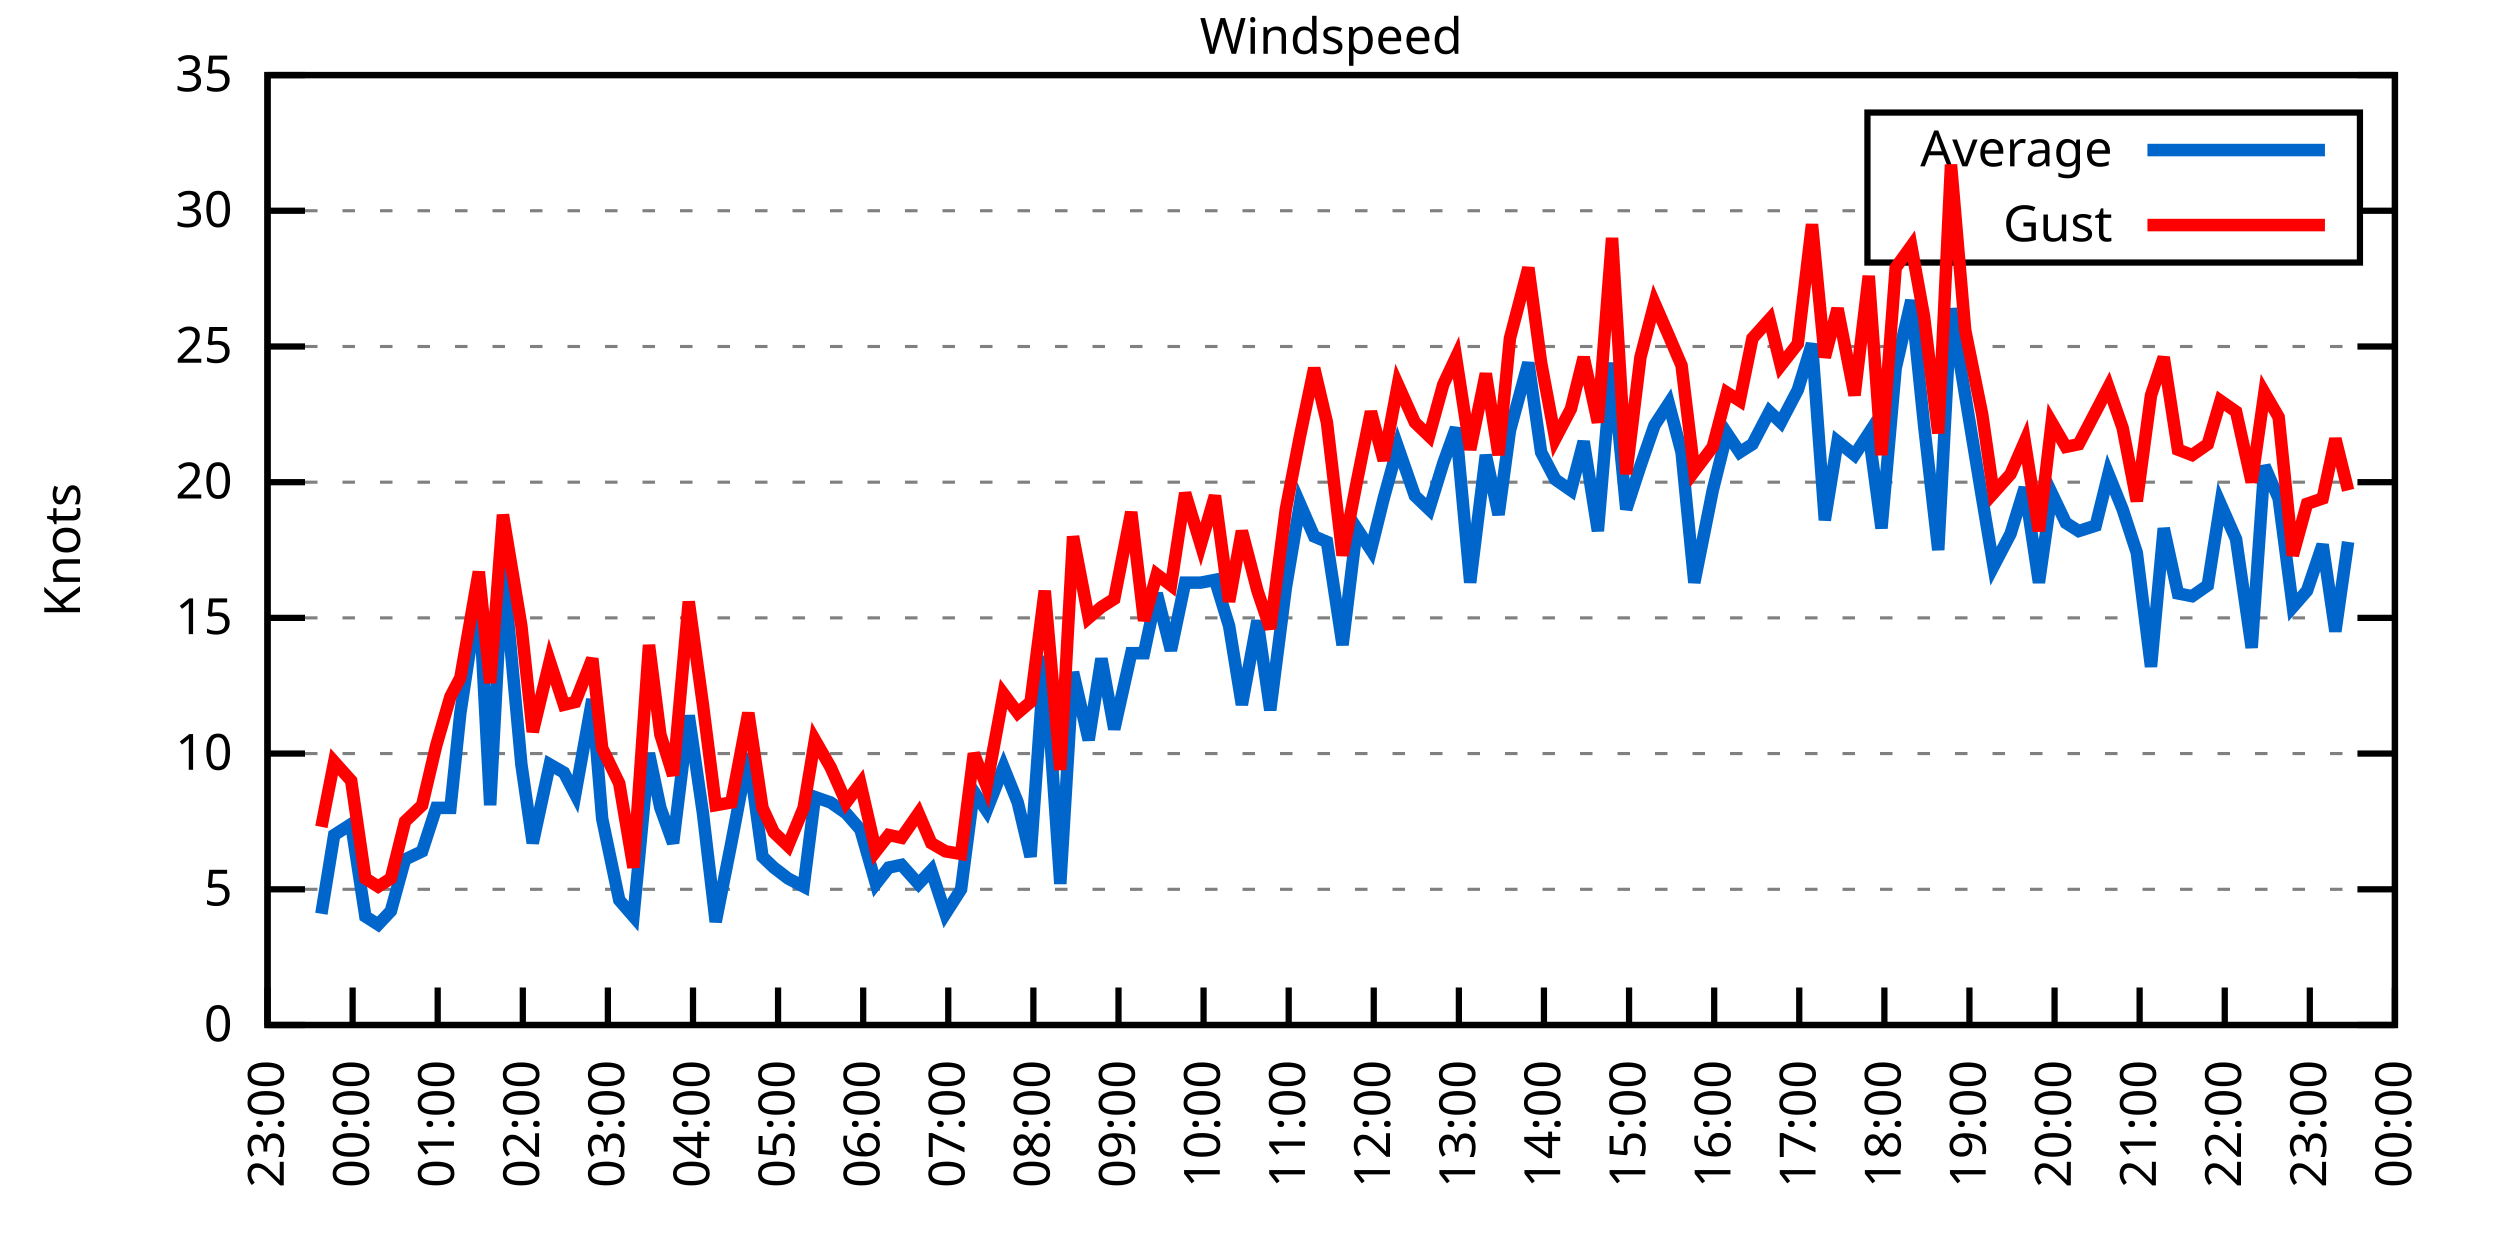
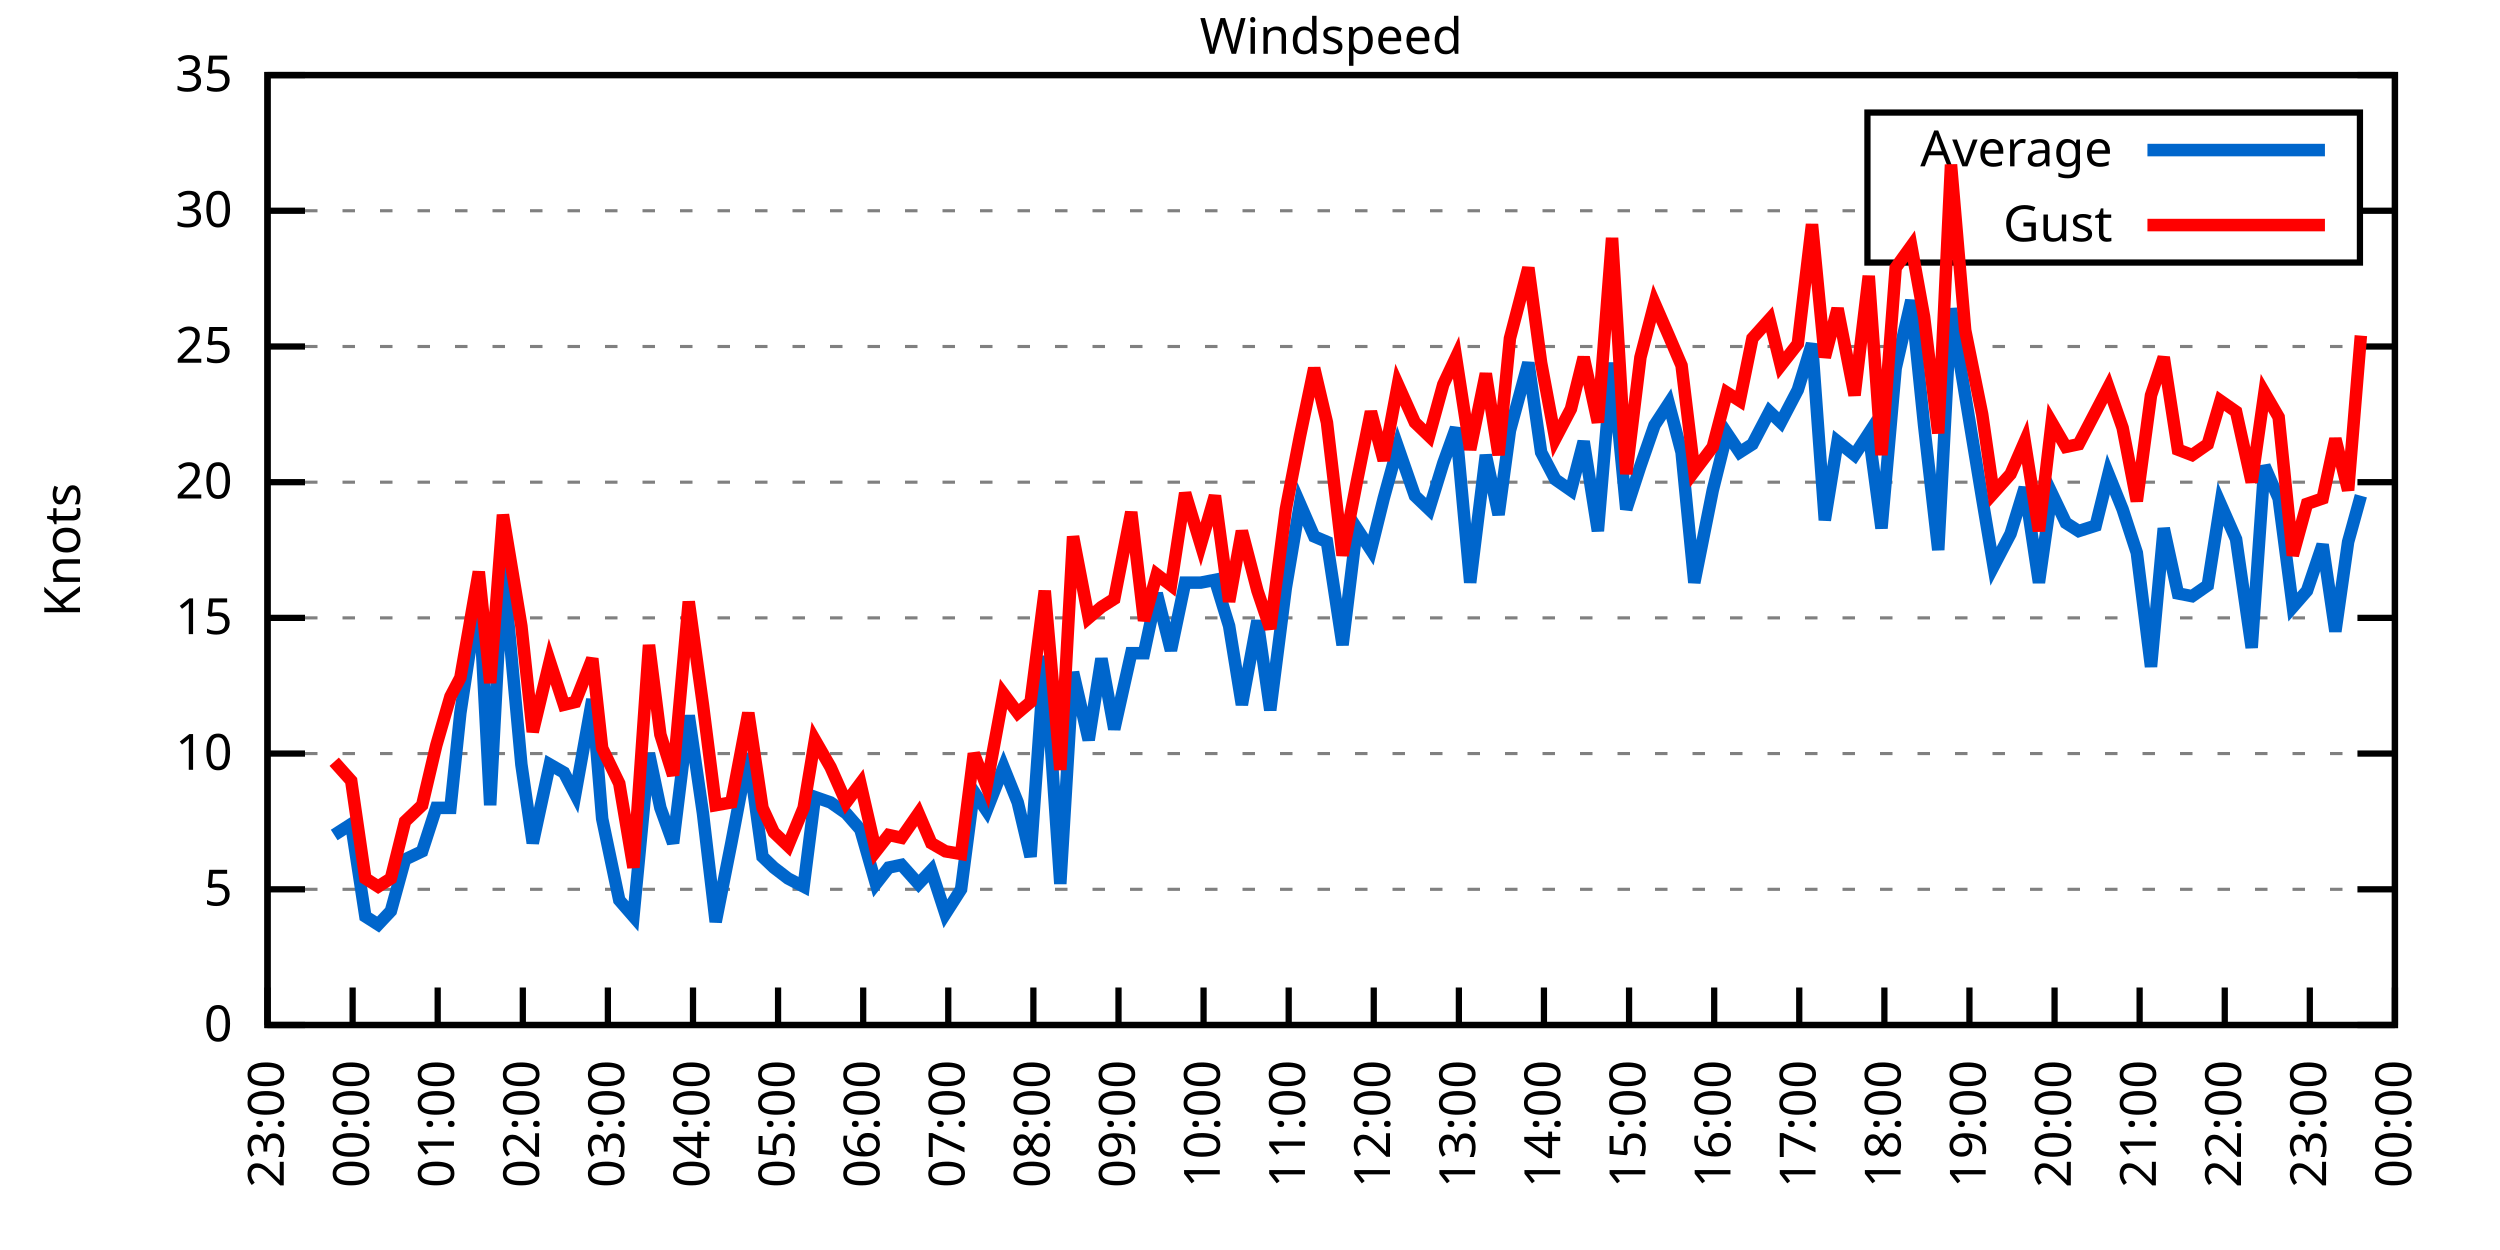
<svg xmlns="http://www.w3.org/2000/svg" xmlns:xlink="http://www.w3.org/1999/xlink" width="400" height="200" viewBox="0 0 400 200">
  <g id="gnuplot_canvas">
    <rect x="0" y="0" width="400" height="200" fill="none" />
    <defs>
      <circle id="gpDot" r="0.5" stroke-width="0.5" stroke="currentColor" />
      <path id="gpPt0" stroke-width="0.333" stroke="currentColor" d="M-1,0 h2 M0,-1 v2" />
      <path id="gpPt1" stroke-width="0.333" stroke="currentColor" d="M-1,-1 L1,1 M1,-1 L-1,1" />
      <path id="gpPt2" stroke-width="0.333" stroke="currentColor" d="M-1,0 L1,0 M0,-1 L0,1 M-1,-1 L1,1 M-1,1 L1,-1" />
      <rect id="gpPt3" stroke-width="0.333" stroke="currentColor" x="-1" y="-1" width="2" height="2" />
      <rect id="gpPt4" stroke-width="0.333" stroke="currentColor" fill="currentColor" x="-1" y="-1" width="2" height="2" />
      <circle id="gpPt5" stroke-width="0.333" stroke="currentColor" cx="0" cy="0" r="1" />
      <use xlink:href="#gpPt5" id="gpPt6" fill="currentColor" stroke="none" />
      <path id="gpPt7" stroke-width="0.333" stroke="currentColor" d="M0,-1.33 L-1.33,0.67 L1.33,0.67 z" />
      <use xlink:href="#gpPt7" id="gpPt8" fill="currentColor" stroke="none" />
      <use xlink:href="#gpPt7" id="gpPt9" stroke="currentColor" transform="rotate(180)" />
      <use xlink:href="#gpPt9" id="gpPt10" fill="currentColor" stroke="none" />
      <use xlink:href="#gpPt3" id="gpPt11" stroke="currentColor" transform="rotate(45)" />
      <use xlink:href="#gpPt11" id="gpPt12" fill="currentColor" stroke="none" />
      <path id="gpPt13" stroke-width="0.333" stroke="currentColor" d="M0,1.330 L1.265,0.411 L0.782,-1.067 L-0.782,-1.076 L-1.265,0.411 z" />
      <use xlink:href="#gpPt13" id="gpPt14" fill="currentColor" stroke="none" />
      <filter id="textbox" filterUnits="objectBoundingBox" x="0" y="0" height="1" width="1">
        <feFlood flood-color="white" flood-opacity="1" result="bgnd" />
        <feComposite in="SourceGraphic" in2="bgnd" operator="atop" />
      </filter>
      <filter id="greybox" filterUnits="objectBoundingBox" x="0" y="0" height="1" width="1">
        <feFlood flood-color="lightgrey" flood-opacity="1" result="grey" />
        <feComposite in="SourceGraphic" in2="grey" operator="atop" />
      </filter>
    </defs>
    <g fill="none" color="white" stroke="currentColor" stroke-width="1.00" stroke-linecap="butt" stroke-linejoin="miter">
</g>
    <g fill="none" color="black" stroke="currentColor" stroke-width="1.00" stroke-linecap="butt" stroke-linejoin="miter">
      <g stroke="none" shape-rendering="crispEdges">
        <polygon fill="rgb(255, 255, 255)" points="42.80,164.00 383.18,164.00 383.18,12.02 42.80,12.02 " />
      </g>
    </g>
    <g fill="none" color="black" stroke="currentColor" stroke-width="1.00" stroke-linecap="butt" stroke-linejoin="miter">
</g>
    <g fill="none" color="black" stroke="black" stroke-width="0.50" stroke-linecap="butt" stroke-linejoin="miter">
</g>
    <g fill="none" color="gray" stroke="currentColor" stroke-width="0.50" stroke-linecap="butt" stroke-linejoin="miter">
      <path stroke="gray" stroke-dasharray="2,4" class="gridline" d="M42.80,164.00 L383.19,164.00  " />
    </g>
    <g fill="none" color="gray" stroke="gray" stroke-width="1.00" stroke-linecap="butt" stroke-linejoin="miter">
</g>
    <g fill="none" color="black" stroke="currentColor" stroke-width="1.00" stroke-linecap="butt" stroke-linejoin="miter">
      <path stroke="black" d="M42.80,164.00 L48.80,164.00 M383.19,164.00 L377.19,164.00  " />
      <g transform="translate(37.20,166.60)" stroke="none" fill="black" font-family="Sans" font-size="8.00" text-anchor="end">
        <text>
          <tspan font-family="Sans"> 0</tspan>
        </text>
      </g>
    </g>
    <g fill="none" color="black" stroke="currentColor" stroke-width="1.00" stroke-linecap="butt" stroke-linejoin="miter">
</g>
    <g fill="none" color="black" stroke="black" stroke-width="0.50" stroke-linecap="butt" stroke-linejoin="miter">
</g>
    <g fill="none" color="gray" stroke="currentColor" stroke-width="0.50" stroke-linecap="butt" stroke-linejoin="miter">
      <path stroke="gray" stroke-dasharray="2,4" class="gridline" d="M42.80,142.29 L383.19,142.29  " />
    </g>
    <g fill="none" color="gray" stroke="gray" stroke-width="1.00" stroke-linecap="butt" stroke-linejoin="miter">
</g>
    <g fill="none" color="black" stroke="currentColor" stroke-width="1.00" stroke-linecap="butt" stroke-linejoin="miter">
      <path stroke="black" d="M42.80,142.29 L48.80,142.29 M383.19,142.29 L377.19,142.29  " />
      <g transform="translate(37.20,144.89)" stroke="none" fill="black" font-family="Sans" font-size="8.00" text-anchor="end">
        <text>
          <tspan font-family="Sans"> 5</tspan>
        </text>
      </g>
    </g>
    <g fill="none" color="black" stroke="currentColor" stroke-width="1.00" stroke-linecap="butt" stroke-linejoin="miter">
</g>
    <g fill="none" color="black" stroke="black" stroke-width="0.50" stroke-linecap="butt" stroke-linejoin="miter">
</g>
    <g fill="none" color="gray" stroke="currentColor" stroke-width="0.50" stroke-linecap="butt" stroke-linejoin="miter">
      <path stroke="gray" stroke-dasharray="2,4" class="gridline" d="M42.80,120.57 L383.19,120.57  " />
    </g>
    <g fill="none" color="gray" stroke="gray" stroke-width="1.00" stroke-linecap="butt" stroke-linejoin="miter">
</g>
    <g fill="none" color="black" stroke="currentColor" stroke-width="1.00" stroke-linecap="butt" stroke-linejoin="miter">
      <path stroke="black" d="M42.80,120.57 L48.80,120.57 M383.19,120.57 L377.19,120.57  " />
      <g transform="translate(37.20,123.17)" stroke="none" fill="black" font-family="Sans" font-size="8.00" text-anchor="end">
        <text>
          <tspan font-family="Sans"> 10</tspan>
        </text>
      </g>
    </g>
    <g fill="none" color="black" stroke="currentColor" stroke-width="1.00" stroke-linecap="butt" stroke-linejoin="miter">
</g>
    <g fill="none" color="black" stroke="black" stroke-width="0.50" stroke-linecap="butt" stroke-linejoin="miter">
</g>
    <g fill="none" color="gray" stroke="currentColor" stroke-width="0.50" stroke-linecap="butt" stroke-linejoin="miter">
      <path stroke="gray" stroke-dasharray="2,4" class="gridline" d="M42.80,98.86 L383.19,98.86  " />
    </g>
    <g fill="none" color="gray" stroke="gray" stroke-width="1.00" stroke-linecap="butt" stroke-linejoin="miter">
</g>
    <g fill="none" color="black" stroke="currentColor" stroke-width="1.00" stroke-linecap="butt" stroke-linejoin="miter">
      <path stroke="black" d="M42.80,98.86 L48.80,98.86 M383.19,98.86 L377.19,98.86  " />
      <g transform="translate(37.20,101.46)" stroke="none" fill="black" font-family="Sans" font-size="8.00" text-anchor="end">
        <text>
          <tspan font-family="Sans"> 15</tspan>
        </text>
      </g>
    </g>
    <g fill="none" color="black" stroke="currentColor" stroke-width="1.00" stroke-linecap="butt" stroke-linejoin="miter">
</g>
    <g fill="none" color="black" stroke="black" stroke-width="0.50" stroke-linecap="butt" stroke-linejoin="miter">
</g>
    <g fill="none" color="gray" stroke="currentColor" stroke-width="0.50" stroke-linecap="butt" stroke-linejoin="miter">
      <path stroke="gray" stroke-dasharray="2,4" class="gridline" d="M42.80,77.15 L383.19,77.15  " />
    </g>
    <g fill="none" color="gray" stroke="gray" stroke-width="1.00" stroke-linecap="butt" stroke-linejoin="miter">
</g>
    <g fill="none" color="black" stroke="currentColor" stroke-width="1.00" stroke-linecap="butt" stroke-linejoin="miter">
      <path stroke="black" d="M42.80,77.15 L48.80,77.15 M383.19,77.15 L377.19,77.15  " />
      <g transform="translate(37.20,79.75)" stroke="none" fill="black" font-family="Sans" font-size="8.00" text-anchor="end">
        <text>
          <tspan font-family="Sans"> 20</tspan>
        </text>
      </g>
    </g>
    <g fill="none" color="black" stroke="currentColor" stroke-width="1.00" stroke-linecap="butt" stroke-linejoin="miter">
</g>
    <g fill="none" color="black" stroke="black" stroke-width="0.50" stroke-linecap="butt" stroke-linejoin="miter">
</g>
    <g fill="none" color="gray" stroke="currentColor" stroke-width="0.50" stroke-linecap="butt" stroke-linejoin="miter">
      <path stroke="gray" stroke-dasharray="2,4" class="gridline" d="M42.80,55.44 L383.19,55.44  " />
    </g>
    <g fill="none" color="gray" stroke="gray" stroke-width="1.00" stroke-linecap="butt" stroke-linejoin="miter">
</g>
    <g fill="none" color="black" stroke="currentColor" stroke-width="1.00" stroke-linecap="butt" stroke-linejoin="miter">
      <path stroke="black" d="M42.80,55.44 L48.80,55.44 M383.19,55.44 L377.19,55.44  " />
      <g transform="translate(37.20,58.04)" stroke="none" fill="black" font-family="Sans" font-size="8.00" text-anchor="end">
        <text>
          <tspan font-family="Sans"> 25</tspan>
        </text>
      </g>
    </g>
    <g fill="none" color="black" stroke="currentColor" stroke-width="1.00" stroke-linecap="butt" stroke-linejoin="miter">
</g>
    <g fill="none" color="black" stroke="black" stroke-width="0.50" stroke-linecap="butt" stroke-linejoin="miter">
</g>
    <g fill="none" color="gray" stroke="currentColor" stroke-width="0.50" stroke-linecap="butt" stroke-linejoin="miter">
      <path stroke="gray" stroke-dasharray="2,4" class="gridline" d="M42.80,33.72 L298.79,33.72 M377.59,33.72 L383.19,33.72  " />
    </g>
    <g fill="none" color="gray" stroke="gray" stroke-width="1.00" stroke-linecap="butt" stroke-linejoin="miter">
</g>
    <g fill="none" color="black" stroke="currentColor" stroke-width="1.00" stroke-linecap="butt" stroke-linejoin="miter">
      <path stroke="black" d="M42.80,33.72 L48.80,33.72 M383.19,33.72 L377.19,33.72  " />
      <g transform="translate(37.20,36.32)" stroke="none" fill="black" font-family="Sans" font-size="8.00" text-anchor="end">
        <text>
          <tspan font-family="Sans"> 30</tspan>
        </text>
      </g>
    </g>
    <g fill="none" color="black" stroke="currentColor" stroke-width="1.00" stroke-linecap="butt" stroke-linejoin="miter">
</g>
    <g fill="none" color="black" stroke="black" stroke-width="0.50" stroke-linecap="butt" stroke-linejoin="miter">
</g>
    <g fill="none" color="gray" stroke="currentColor" stroke-width="0.50" stroke-linecap="butt" stroke-linejoin="miter">
      <path stroke="gray" stroke-dasharray="2,4" class="gridline" d="M42.80,12.01 L383.19,12.01  " />
    </g>
    <g fill="none" color="gray" stroke="gray" stroke-width="1.00" stroke-linecap="butt" stroke-linejoin="miter">
</g>
    <g fill="none" color="black" stroke="currentColor" stroke-width="1.00" stroke-linecap="butt" stroke-linejoin="miter">
      <path stroke="black" d="M42.80,12.01 L48.80,12.01 M383.19,12.01 L377.19,12.01  " />
      <g transform="translate(37.20,14.61)" stroke="none" fill="black" font-family="Sans" font-size="8.00" text-anchor="end">
        <text>
          <tspan font-family="Sans"> 35</tspan>
        </text>
      </g>
    </g>
    <g fill="none" color="black" stroke="currentColor" stroke-width="1.00" stroke-linecap="butt" stroke-linejoin="miter">
      <path stroke="black" d="M42.80,164.00 L42.80,158.00  " />
      <g transform="translate(45.40,169.60) rotate(270.00)" stroke="none" fill="black" font-family="Sans" font-size="8.00" text-anchor="end">
        <text>
          <tspan font-family="Sans">23:00</tspan>
        </text>
      </g>
    </g>
    <g fill="none" color="black" stroke="currentColor" stroke-width="1.00" stroke-linecap="butt" stroke-linejoin="miter">
      <path stroke="black" d="M56.42,164.00 L56.42,158.00  " />
      <g transform="translate(59.02,169.60) rotate(270.00)" stroke="none" fill="black" font-family="Sans" font-size="8.00" text-anchor="end">
        <text>
          <tspan font-family="Sans">00:00</tspan>
        </text>
      </g>
    </g>
    <g fill="none" color="black" stroke="currentColor" stroke-width="1.00" stroke-linecap="butt" stroke-linejoin="miter">
      <path stroke="black" d="M70.03,164.00 L70.03,158.00  " />
      <g transform="translate(72.63,169.60) rotate(270.00)" stroke="none" fill="black" font-family="Sans" font-size="8.00" text-anchor="end">
        <text>
          <tspan font-family="Sans">01:00</tspan>
        </text>
      </g>
    </g>
    <g fill="none" color="black" stroke="currentColor" stroke-width="1.00" stroke-linecap="butt" stroke-linejoin="miter">
      <path stroke="black" d="M83.65,164.00 L83.65,158.00  " />
      <g transform="translate(86.25,169.60) rotate(270.00)" stroke="none" fill="black" font-family="Sans" font-size="8.00" text-anchor="end">
        <text>
          <tspan font-family="Sans">02:00</tspan>
        </text>
      </g>
    </g>
    <g fill="none" color="black" stroke="currentColor" stroke-width="1.00" stroke-linecap="butt" stroke-linejoin="miter">
      <path stroke="black" d="M97.26,164.00 L97.26,158.00  " />
      <g transform="translate(99.86,169.60) rotate(270.00)" stroke="none" fill="black" font-family="Sans" font-size="8.00" text-anchor="end">
        <text>
          <tspan font-family="Sans">03:00</tspan>
        </text>
      </g>
    </g>
    <g fill="none" color="black" stroke="currentColor" stroke-width="1.00" stroke-linecap="butt" stroke-linejoin="miter">
      <path stroke="black" d="M110.88,164.00 L110.88,158.00  " />
      <g transform="translate(113.48,169.60) rotate(270.00)" stroke="none" fill="black" font-family="Sans" font-size="8.00" text-anchor="end">
        <text>
          <tspan font-family="Sans">04:00</tspan>
        </text>
      </g>
    </g>
    <g fill="none" color="black" stroke="currentColor" stroke-width="1.00" stroke-linecap="butt" stroke-linejoin="miter">
      <path stroke="black" d="M124.49,164.00 L124.49,158.00  " />
      <g transform="translate(127.09,169.60) rotate(270.00)" stroke="none" fill="black" font-family="Sans" font-size="8.00" text-anchor="end">
        <text>
          <tspan font-family="Sans">05:00</tspan>
        </text>
      </g>
    </g>
    <g fill="none" color="black" stroke="currentColor" stroke-width="1.00" stroke-linecap="butt" stroke-linejoin="miter">
      <path stroke="black" d="M138.11,164.00 L138.11,158.00  " />
      <g transform="translate(140.71,169.60) rotate(270.00)" stroke="none" fill="black" font-family="Sans" font-size="8.00" text-anchor="end">
        <text>
          <tspan font-family="Sans">06:00</tspan>
        </text>
      </g>
    </g>
    <g fill="none" color="black" stroke="currentColor" stroke-width="1.00" stroke-linecap="butt" stroke-linejoin="miter">
      <path stroke="black" d="M151.72,164.00 L151.72,158.00  " />
      <g transform="translate(154.32,169.60) rotate(270.00)" stroke="none" fill="black" font-family="Sans" font-size="8.00" text-anchor="end">
        <text>
          <tspan font-family="Sans">07:00</tspan>
        </text>
      </g>
    </g>
    <g fill="none" color="black" stroke="currentColor" stroke-width="1.00" stroke-linecap="butt" stroke-linejoin="miter">
      <path stroke="black" d="M165.34,164.00 L165.34,158.00  " />
      <g transform="translate(167.94,169.60) rotate(270.00)" stroke="none" fill="black" font-family="Sans" font-size="8.00" text-anchor="end">
        <text>
          <tspan font-family="Sans">08:00</tspan>
        </text>
      </g>
    </g>
    <g fill="none" color="black" stroke="currentColor" stroke-width="1.00" stroke-linecap="butt" stroke-linejoin="miter">
      <path stroke="black" d="M178.96,164.00 L178.96,158.00  " />
      <g transform="translate(181.56,169.60) rotate(270.00)" stroke="none" fill="black" font-family="Sans" font-size="8.00" text-anchor="end">
        <text>
          <tspan font-family="Sans">09:00</tspan>
        </text>
      </g>
    </g>
    <g fill="none" color="black" stroke="currentColor" stroke-width="1.00" stroke-linecap="butt" stroke-linejoin="miter">
      <path stroke="black" d="M192.57,164.00 L192.57,158.00  " />
      <g transform="translate(195.17,169.60) rotate(270.00)" stroke="none" fill="black" font-family="Sans" font-size="8.00" text-anchor="end">
        <text>
          <tspan font-family="Sans">10:00</tspan>
        </text>
      </g>
    </g>
    <g fill="none" color="black" stroke="currentColor" stroke-width="1.00" stroke-linecap="butt" stroke-linejoin="miter">
      <path stroke="black" d="M206.19,164.00 L206.19,158.00  " />
      <g transform="translate(208.79,169.60) rotate(270.00)" stroke="none" fill="black" font-family="Sans" font-size="8.00" text-anchor="end">
        <text>
          <tspan font-family="Sans">11:00</tspan>
        </text>
      </g>
    </g>
    <g fill="none" color="black" stroke="currentColor" stroke-width="1.00" stroke-linecap="butt" stroke-linejoin="miter">
      <path stroke="black" d="M219.80,164.00 L219.80,158.00  " />
      <g transform="translate(222.40,169.60) rotate(270.00)" stroke="none" fill="black" font-family="Sans" font-size="8.00" text-anchor="end">
        <text>
          <tspan font-family="Sans">12:00</tspan>
        </text>
      </g>
    </g>
    <g fill="none" color="black" stroke="currentColor" stroke-width="1.00" stroke-linecap="butt" stroke-linejoin="miter">
      <path stroke="black" d="M233.42,164.00 L233.42,158.00  " />
      <g transform="translate(236.02,169.60) rotate(270.00)" stroke="none" fill="black" font-family="Sans" font-size="8.00" text-anchor="end">
        <text>
          <tspan font-family="Sans">13:00</tspan>
        </text>
      </g>
    </g>
    <g fill="none" color="black" stroke="currentColor" stroke-width="1.00" stroke-linecap="butt" stroke-linejoin="miter">
      <path stroke="black" d="M247.03,164.00 L247.03,158.00  " />
      <g transform="translate(249.63,169.60) rotate(270.00)" stroke="none" fill="black" font-family="Sans" font-size="8.00" text-anchor="end">
        <text>
          <tspan font-family="Sans">14:00</tspan>
        </text>
      </g>
    </g>
    <g fill="none" color="black" stroke="currentColor" stroke-width="1.00" stroke-linecap="butt" stroke-linejoin="miter">
      <path stroke="black" d="M260.65,164.00 L260.65,158.00  " />
      <g transform="translate(263.25,169.60) rotate(270.00)" stroke="none" fill="black" font-family="Sans" font-size="8.00" text-anchor="end">
        <text>
          <tspan font-family="Sans">15:00</tspan>
        </text>
      </g>
    </g>
    <g fill="none" color="black" stroke="currentColor" stroke-width="1.00" stroke-linecap="butt" stroke-linejoin="miter">
      <path stroke="black" d="M274.27,164.00 L274.27,158.00  " />
      <g transform="translate(276.87,169.60) rotate(270.00)" stroke="none" fill="black" font-family="Sans" font-size="8.00" text-anchor="end">
        <text>
          <tspan font-family="Sans">16:00</tspan>
        </text>
      </g>
    </g>
    <g fill="none" color="black" stroke="currentColor" stroke-width="1.00" stroke-linecap="butt" stroke-linejoin="miter">
      <path stroke="black" d="M287.88,164.00 L287.88,158.00  " />
      <g transform="translate(290.48,169.60) rotate(270.00)" stroke="none" fill="black" font-family="Sans" font-size="8.00" text-anchor="end">
        <text>
          <tspan font-family="Sans">17:00</tspan>
        </text>
      </g>
    </g>
    <g fill="none" color="black" stroke="currentColor" stroke-width="1.00" stroke-linecap="butt" stroke-linejoin="miter">
      <path stroke="black" d="M301.50,164.00 L301.50,158.00  " />
      <g transform="translate(304.10,169.60) rotate(270.00)" stroke="none" fill="black" font-family="Sans" font-size="8.00" text-anchor="end">
        <text>
          <tspan font-family="Sans">18:00</tspan>
        </text>
      </g>
    </g>
    <g fill="none" color="black" stroke="currentColor" stroke-width="1.00" stroke-linecap="butt" stroke-linejoin="miter">
      <path stroke="black" d="M315.11,164.00 L315.11,158.00  " />
      <g transform="translate(317.71,169.60) rotate(270.00)" stroke="none" fill="black" font-family="Sans" font-size="8.00" text-anchor="end">
        <text>
          <tspan font-family="Sans">19:00</tspan>
        </text>
      </g>
    </g>
    <g fill="none" color="black" stroke="currentColor" stroke-width="1.00" stroke-linecap="butt" stroke-linejoin="miter">
      <path stroke="black" d="M328.73,164.00 L328.73,158.00  " />
      <g transform="translate(331.33,169.60) rotate(270.00)" stroke="none" fill="black" font-family="Sans" font-size="8.00" text-anchor="end">
        <text>
          <tspan font-family="Sans">20:00</tspan>
        </text>
      </g>
    </g>
    <g fill="none" color="black" stroke="currentColor" stroke-width="1.00" stroke-linecap="butt" stroke-linejoin="miter">
      <path stroke="black" d="M342.34,164.00 L342.34,158.00  " />
      <g transform="translate(344.94,169.60) rotate(270.00)" stroke="none" fill="black" font-family="Sans" font-size="8.00" text-anchor="end">
        <text>
          <tspan font-family="Sans">21:00</tspan>
        </text>
      </g>
    </g>
    <g fill="none" color="black" stroke="currentColor" stroke-width="1.00" stroke-linecap="butt" stroke-linejoin="miter">
      <path stroke="black" d="M355.96,164.00 L355.96,158.00  " />
      <g transform="translate(358.56,169.60) rotate(270.00)" stroke="none" fill="black" font-family="Sans" font-size="8.00" text-anchor="end">
        <text>
          <tspan font-family="Sans">22:00</tspan>
        </text>
      </g>
    </g>
    <g fill="none" color="black" stroke="currentColor" stroke-width="1.00" stroke-linecap="butt" stroke-linejoin="miter">
      <path stroke="black" d="M369.57,164.00 L369.57,158.00  " />
      <g transform="translate(372.17,169.60) rotate(270.00)" stroke="none" fill="black" font-family="Sans" font-size="8.00" text-anchor="end">
        <text>
          <tspan font-family="Sans">23:00</tspan>
        </text>
      </g>
    </g>
    <g fill="none" color="black" stroke="currentColor" stroke-width="1.00" stroke-linecap="butt" stroke-linejoin="miter">
      <path stroke="black" d="M383.19,164.00 L383.19,158.00  " />
      <g transform="translate(385.79,169.60) rotate(270.00)" stroke="none" fill="black" font-family="Sans" font-size="8.00" text-anchor="end">
        <text>
          <tspan font-family="Sans">00:00</tspan>
        </text>
      </g>
    </g>
    <g fill="none" color="black" stroke="currentColor" stroke-width="1.00" stroke-linecap="butt" stroke-linejoin="miter">
</g>
    <g fill="none" color="black" stroke="currentColor" stroke-width="1.00" stroke-linecap="butt" stroke-linejoin="miter">
      <path stroke="black" d="M42.80,12.01 L42.80,164.00 L383.19,164.00 L383.19,12.01 L42.80,12.01 Z  " />
    </g>
    <g fill="none" color="black" stroke="currentColor" stroke-width="1.00" stroke-linecap="butt" stroke-linejoin="miter">
</g>
    <g fill="none" color="black" stroke="currentColor" stroke-width="1.00" stroke-linecap="butt" stroke-linejoin="miter">
      <path stroke="black" d="M298.79,42.01 L298.79,18.01 L377.59,18.01 L377.59,42.01 L298.79,42.01 Z  " />
    </g>
    <g id="Windspeed_plot_1">
      <g fill="none" color="white" stroke="black" stroke-width="2.00" stroke-linecap="butt" stroke-linejoin="miter">
</g>
      <g fill="none" color="black" stroke="currentColor" stroke-width="2.00" stroke-linecap="butt" stroke-linejoin="miter">
        <g transform="translate(337.99,26.61)" stroke="none" fill="black" font-family="Sans" font-size="8.00" text-anchor="end">
          <text>
            <tspan font-family="Sans">Average</tspan>
          </text>
        </g>
      </g>
      <g fill="none" color="black" stroke="currentColor" stroke-width="2.00" stroke-linecap="butt" stroke-linejoin="miter">
-         <path stroke="rgb(  0, 102, 204)" d="M343.59,24.01 L371.99,24.01 M51.42,146.20 L53.47,133.60 L56.19,131.86 L58.46,146.63 L60.50,147.93 L62.54,145.76   L64.81,137.51 L67.54,136.21 L69.80,129.26 L72.07,129.26 L73.66,114.06 L76.61,94.52 L78.43,128.83 L80.47,90.18   L83.42,122.31 L85.24,134.90 L87.96,122.31 L90.23,123.61 L92.04,127.09 L94.77,111.89 L96.35,131.00 L99.08,144.02   L101.35,146.63 L103.84,120.57 L105.66,129.26 L107.70,134.90 L110.20,114.49 L112.47,130.13 L114.51,147.50 L117.01,134.90   L119.73,120.57 L122.00,137.08 L123.81,138.81 L126.08,140.55 L128.58,141.85 L130.39,127.52 L132.89,128.39 L135.39,130.13   L137.66,132.73 L140.15,141.42 L142.19,138.81 L144.24,138.38 L146.96,141.42 L149.00,139.25 L151.27,146.20 L153.77,142.29   L155.81,126.65 L157.85,129.69 L160.57,122.75 L162.84,128.39 L164.89,137.08 L167.16,104.94 L169.65,141.42 L171.69,107.55   L174.19,118.40 L176.23,105.38 L178.28,116.67 L181.00,104.51 L183.04,104.51 L185.08,94.95 L187.35,104.07 L189.62,93.22   L192.12,93.22 L194.39,92.78 L196.66,100.16 L198.70,112.76 L201.19,99.30 L203.24,113.63 L205.73,94.08 L208.00,80.62   L210.27,85.83 L212.31,86.70 L214.81,103.20 L217.08,84.53 L219.35,88.00 L221.39,79.75 L223.66,71.50 L226.38,79.32   L228.65,81.49 L230.92,74.11 L232.96,68.46 L235.23,93.22 L237.73,72.81 L239.77,82.36 L241.59,68.90 L244.54,58.04   L246.58,72.37 L248.85,76.71 L251.35,78.45 L253.39,70.63 L255.66,84.97 L257.93,58.04 L260.20,81.49 L262.47,74.54   L264.73,68.03 L267.00,64.56 L269.05,72.37 L271.09,93.22 L274.04,78.45 L276.31,69.33 L278.35,72.37 L280.39,71.07   L283.12,65.86 L284.93,67.59 L287.65,62.38 L289.92,55.00 L291.97,83.23 L294.01,70.63 L296.73,72.81 L299.00,69.33   L301.04,84.53 L303.31,58.91 L305.81,48.05 L307.85,68.03 L310.12,88.00 L312.16,49.36 L314.43,63.25 L317.15,79.75   L318.97,90.61 L321.69,85.40 L323.96,78.02 L326.23,93.22 L328.27,78.89 L330.54,83.66 L332.59,84.97 L335.31,84.10   L337.35,75.85 L339.62,81.49 L341.89,88.44 L344.16,106.68 L346.20,84.53 L348.47,94.95 L350.74,95.39 L353.24,93.65   L355.28,80.62 L357.77,86.27 L360.27,103.64 L362.31,74.54 L364.58,79.75 L366.85,97.12 L369.12,94.52 L371.62,87.14   L373.66,101.03 L375.70,86.70  " />
+         <path stroke="rgb(  0, 102, 204)" d="M343.59,24.01 L371.99,24.01 M53.47,133.60 L56.19,131.86 L58.46,146.63 L60.50,147.93 L62.54,145.76 L64.81,137.51   L67.54,136.21 L69.80,129.26 L72.07,129.26 L73.66,114.06 L76.61,94.52 L78.43,128.83 L80.47,90.18 L83.42,122.31   L85.24,134.90 L87.96,122.31 L90.23,123.61 L92.04,127.09 L94.77,111.89 L96.35,131.00 L99.08,144.02 L101.35,146.63   L103.84,120.57 L105.66,129.26 L107.70,134.90 L110.20,114.49 L112.47,130.13 L114.51,147.50 L117.01,134.90 L119.73,120.57   L122.00,137.08 L123.81,138.81 L126.08,140.55 L128.58,141.85 L130.39,127.52 L132.89,128.39 L135.39,130.13 L137.66,132.73   L140.15,141.42 L142.19,138.81 L144.24,138.38 L146.96,141.42 L149.00,139.25 L151.27,146.20 L153.77,142.29 L155.81,126.65   L157.85,129.69 L160.57,122.75 L162.84,128.39 L164.89,137.08 L167.16,104.94 L169.65,141.42 L171.69,107.55 L174.19,118.40   L176.23,105.38 L178.28,116.67 L181.00,104.51 L183.04,104.51 L185.08,94.95 L187.35,104.07 L189.62,93.22 L192.12,93.22   L194.39,92.78 L196.66,100.16 L198.70,112.76 L201.19,99.30 L203.24,113.63 L205.73,94.08 L208.00,80.62 L210.27,85.83   L212.31,86.70 L214.81,103.20 L217.08,84.53 L219.35,88.00 L221.39,79.75 L223.66,71.50 L226.38,79.32 L228.65,81.49   L230.92,74.11 L232.96,68.46 L235.23,93.22 L237.73,72.81 L239.77,82.36 L241.59,68.90 L244.54,58.04 L246.58,72.37   L248.85,76.71 L251.35,78.45 L253.39,70.63 L255.66,84.97 L257.93,58.04 L260.20,81.49 L262.47,74.54 L264.73,68.03   L267.00,64.56 L269.05,72.37 L271.09,93.22 L274.04,78.45 L276.31,69.33 L278.35,72.37 L280.39,71.07 L283.12,65.86   L284.93,67.59 L287.65,62.38 L289.92,55.00 L291.97,83.23 L294.01,70.63 L296.73,72.81 L299.00,69.33 L301.04,84.53   L303.31,58.91 L305.81,48.05 L307.85,68.03 L310.12,88.00 L312.16,49.36 L314.43,63.25 L317.15,79.75 L318.97,90.61   L321.69,85.40 L323.96,78.02 L326.23,93.22 L328.27,78.89 L330.54,83.66 L332.59,84.97 L335.31,84.10 L337.35,75.85   L339.62,81.49 L341.89,88.44 L344.16,106.68 L346.20,84.53 L348.47,94.95 L350.74,95.39 L353.24,93.65 L355.28,80.62   L357.77,86.27 L360.27,103.64 L362.31,74.54 L364.58,79.75 L366.85,97.12 L369.12,94.52 L371.62,87.14 L373.66,101.03   L375.70,86.70 L377.74,79.32  " />
      </g>
    </g>
    <g id="Windspeed_plot_2">
      <g fill="none" color="black" stroke="currentColor" stroke-width="2.00" stroke-linecap="butt" stroke-linejoin="miter">
        <g transform="translate(337.99,38.61)" stroke="none" fill="black" font-family="Sans" font-size="8.00" text-anchor="end">
          <text>
            <tspan font-family="Sans">Gust</tspan>
          </text>
        </g>
      </g>
      <g fill="none" color="black" stroke="currentColor" stroke-width="2.00" stroke-linecap="butt" stroke-linejoin="miter">
-         <path stroke="rgb(255,   0,   0)" d="M343.59,36.01 L371.99,36.01 M51.42,132.30 L53.47,121.88 L56.19,124.92 L58.46,140.55 L60.50,141.85 L62.54,140.55   L64.81,131.43 L67.54,128.83 L69.80,119.27 L72.07,111.45 L73.66,108.42 L76.61,91.48 L78.43,109.28 L80.47,82.36   L83.42,100.16 L85.24,117.10 L87.96,105.81 L90.23,112.76 L92.04,112.32 L94.77,105.38 L96.35,119.71 L99.08,125.35   L101.35,138.81 L103.84,103.20 L105.66,117.53 L107.70,124.05 L110.20,96.26 L112.47,112.76 L114.51,128.83 L117.01,128.39   L119.73,114.06 L122.00,129.26 L123.81,133.17 L126.08,135.34 L128.58,129.26 L130.39,118.40 L132.89,122.75 L135.39,128.39   L137.66,125.35 L140.15,136.21 L142.19,133.60 L144.24,134.04 L146.96,130.13 L149.00,134.90 L151.27,136.21 L153.77,136.64   L155.81,120.57 L157.85,125.79 L160.57,111.02 L162.84,114.06 L164.89,112.32 L167.16,94.52 L169.65,123.18 L171.69,85.83   L174.19,98.86 L176.23,97.12 L178.28,95.82 L181.00,81.93 L183.04,99.30 L185.08,91.91 L187.35,93.65 L189.62,78.89   L192.12,87.14 L194.39,79.32 L196.66,96.26 L198.70,84.97 L201.19,94.52 L203.24,100.60 L205.73,81.49 L208.00,69.77   L210.27,58.91 L212.31,67.59 L214.81,88.87 L217.08,77.15 L219.35,65.86 L221.39,73.67 L223.66,61.52 L226.38,67.59   L228.65,69.77 L230.92,61.52 L232.96,57.17 L235.23,71.94 L237.73,59.78 L239.77,72.81 L241.59,54.13 L244.54,42.84   L246.58,58.04 L248.85,70.20 L251.35,65.42 L253.39,57.17 L255.66,67.59 L257.93,38.07 L260.20,75.85 L262.47,57.17   L264.73,48.49 L267.00,53.70 L269.05,58.48 L271.09,75.41 L274.04,71.50 L276.31,62.82 L278.35,64.12 L280.39,54.13   L283.12,51.09 L284.93,58.48 L287.65,55.00 L289.92,35.89 L291.97,57.17 L294.01,49.36 L296.73,63.25 L299.00,44.15   L301.04,72.81 L303.31,42.84 L305.81,39.37 L307.85,50.66 L310.12,69.33 L312.16,26.34 L314.43,52.83 L317.15,66.29   L318.97,78.89 L321.69,75.85 L323.96,70.63 L326.23,84.97 L328.27,67.59 L330.54,71.50 L332.59,71.07 L335.31,65.86   L337.35,61.95 L339.62,68.46 L341.89,80.19 L344.16,63.25 L346.20,57.17 L348.47,71.94 L350.74,72.81 L353.24,71.07   L355.28,64.12 L357.77,65.86 L360.27,77.15 L362.31,62.82 L364.58,66.73 L366.85,88.87 L369.12,80.62 L371.62,79.75   L373.66,70.20 L375.70,78.45  " />
+         <path stroke="rgb(255,   0,   0)" d="M343.59,36.01 L371.99,36.01 M53.47,121.88 L56.19,124.92 L58.46,140.55 L60.50,141.85 L62.54,140.55 L64.81,131.43   L67.54,128.83 L69.80,119.27 L72.07,111.45 L73.66,108.42 L76.61,91.48 L78.43,109.28 L80.47,82.36 L83.42,100.16   L85.24,117.10 L87.96,105.81 L90.23,112.76 L92.04,112.32 L94.77,105.38 L96.35,119.71 L99.08,125.35 L101.35,138.81   L103.84,103.20 L105.66,117.53 L107.70,124.05 L110.20,96.26 L112.47,112.76 L114.51,128.83 L117.01,128.39 L119.73,114.06   L122.00,129.26 L123.81,133.17 L126.08,135.34 L128.58,129.26 L130.39,118.40 L132.89,122.75 L135.39,128.39 L137.66,125.35   L140.15,136.21 L142.19,133.60 L144.24,134.04 L146.96,130.13 L149.00,134.90 L151.27,136.21 L153.77,136.64 L155.81,120.57   L157.85,125.79 L160.57,111.02 L162.84,114.06 L164.89,112.32 L167.16,94.52 L169.65,123.18 L171.69,85.83 L174.19,98.86   L176.23,97.12 L178.28,95.82 L181.00,81.93 L183.04,99.30 L185.08,91.91 L187.35,93.65 L189.62,78.89 L192.12,87.14   L194.39,79.32 L196.66,96.26 L198.70,84.97 L201.19,94.52 L203.24,100.60 L205.73,81.49 L208.00,69.77 L210.27,58.91   L212.31,67.59 L214.81,88.87 L217.08,77.15 L219.35,65.86 L221.39,73.67 L223.66,61.52 L226.38,67.59 L228.65,69.77   L230.92,61.52 L232.96,57.17 L235.23,71.94 L237.73,59.78 L239.77,72.81 L241.59,54.13 L244.54,42.84 L246.58,58.04   L248.85,70.20 L251.35,65.42 L253.39,57.17 L255.66,67.59 L257.93,38.07 L260.20,75.85 L262.47,57.17 L264.73,48.49   L267.00,53.70 L269.05,58.48 L271.09,75.41 L274.04,71.50 L276.31,62.82 L278.35,64.12 L280.39,54.13 L283.12,51.09   L284.93,58.48 L287.65,55.00 L289.92,35.89 L291.97,57.17 L294.01,49.36 L296.73,63.25 L299.00,44.15 L301.04,72.81   L303.31,42.84 L305.81,39.37 L307.85,50.66 L310.12,69.33 L312.16,26.34 L314.43,52.83 L317.15,66.29 L318.97,78.89   L321.69,75.85 L323.96,70.63 L326.23,84.97 L328.27,67.59 L330.54,71.50 L332.59,71.07 L335.31,65.86 L337.35,61.95   L339.62,68.46 L341.89,80.19 L344.16,63.25 L346.20,57.17 L348.47,71.94 L350.74,72.81 L353.24,71.07 L355.28,64.12   L357.77,65.86 L360.27,77.15 L362.31,62.82 L364.58,66.73 L366.85,88.87 L369.12,80.62 L371.62,79.75 L373.66,70.20   L375.70,78.45 L377.74,53.70  " />
      </g>
    </g>
    <g fill="none" color="black" stroke="currentColor" stroke-width="2.00" stroke-linecap="butt" stroke-linejoin="miter">
</g>
    <g fill="none" color="black" stroke="black" stroke-width="1.00" stroke-linecap="butt" stroke-linejoin="miter">
</g>
    <g fill="none" color="black" stroke="currentColor" stroke-width="1.00" stroke-linecap="butt" stroke-linejoin="miter">
      <path stroke="black" d="M42.80,12.01 L42.80,164.00 L383.19,164.00 L383.19,12.01 L42.80,12.01 Z  " />
      <g transform="translate(12.80,88.01) rotate(270.00)" stroke="none" fill="black" font-family="Sans" font-size="8.00" text-anchor="middle">
        <text>
          <tspan font-family="Sans">Knots</tspan>
        </text>
      </g>
    </g>
    <g fill="none" color="black" stroke="currentColor" stroke-width="1.00" stroke-linecap="butt" stroke-linejoin="miter">
</g>
    <g fill="none" color="black" stroke="currentColor" stroke-width="1.00" stroke-linecap="butt" stroke-linejoin="miter">
      <g transform="translate(212.99,8.61)" stroke="none" fill="black" font-family="Sans" font-size="8.00" text-anchor="middle">
        <text>
          <tspan font-family="Sans">Windspeed</tspan>
        </text>
      </g>
    </g>
    <g fill="none" color="black" stroke="currentColor" stroke-width="1.00" stroke-linecap="butt" stroke-linejoin="miter">
</g>
  </g>
</svg>
